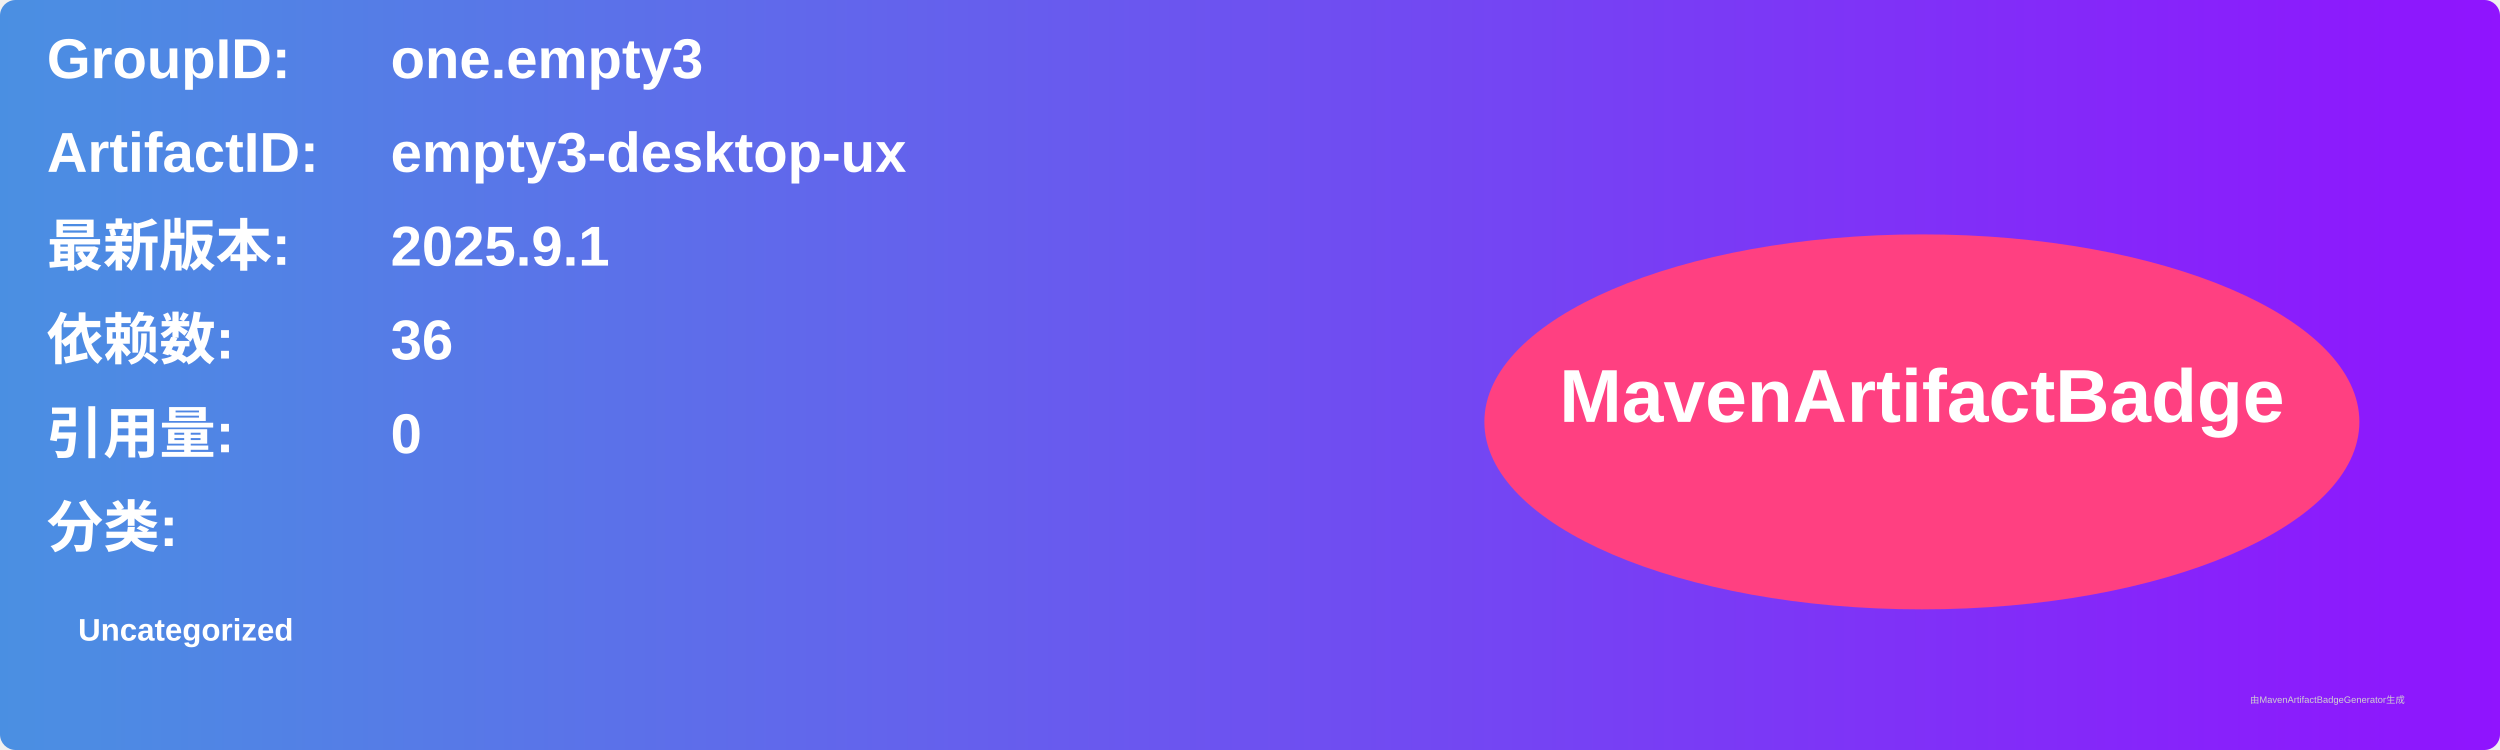
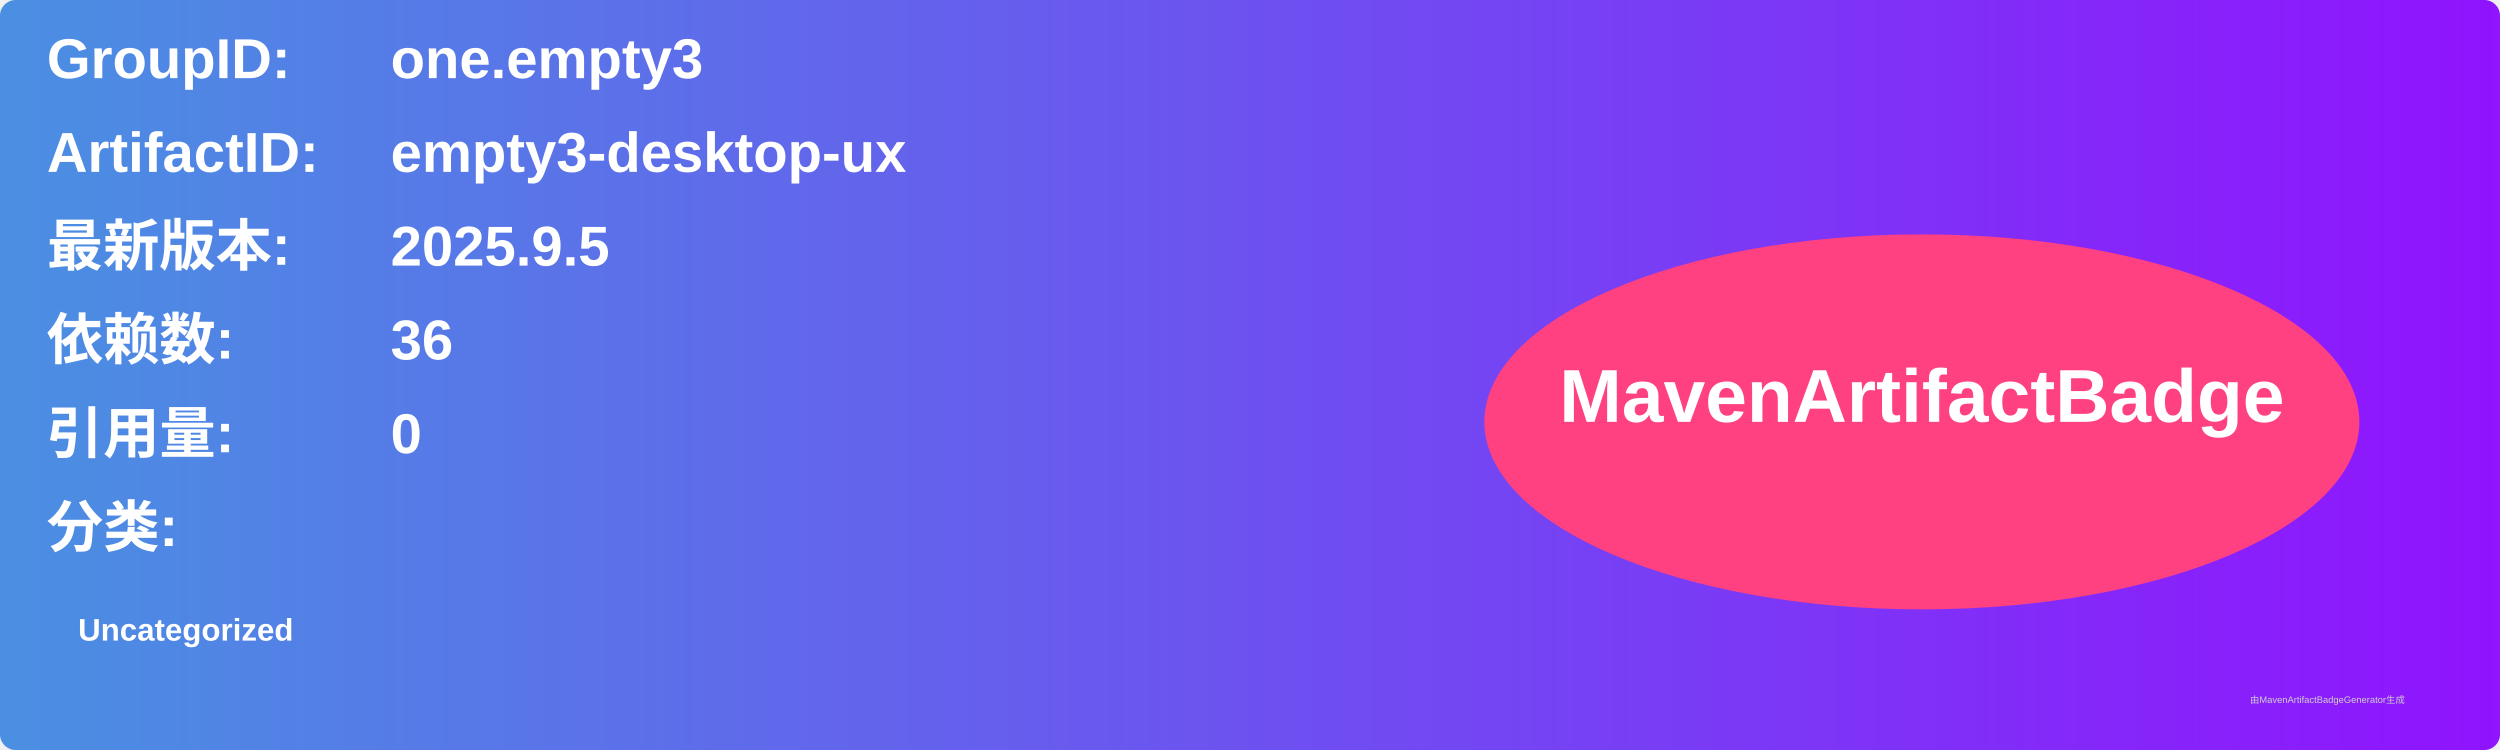
<svg xmlns="http://www.w3.org/2000/svg" width="800" height="240" viewBox="0 0 800 240">
  <linearGradient id="grad" x1="0%" y1="0%" x2="100%" y2="0%">
    <stop offset="0%" stop-color="#4a90e2" />
    <stop offset="100%" stop-color="#9013fe" />
  </linearGradient>
  <rect width="100%" height="100%" rx="5" ry="5" fill="url(#grad)" />
  <g transform="translate(15, 15)">
    <text x="0" y="10" font-family="Arial" font-size="18" fill="white" font-weight="bold" width="260">GroupID:</text>
    <text x="110" y="10" font-family="Arial" font-size="18" fill="white" font-weight="bold" width="460">one.empty3</text>
    <text x="0" y="40" font-family="Arial" font-size="18" fill="white" font-weight="bold" width="260">ArtifactID:</text>
    <text x="110" y="40" font-family="Arial" font-size="18" fill="white" font-weight="bold" width="460">empty3-desktop-ux</text>
    <text x="0" y="70" font-family="Arial" font-size="18" fill="white" font-weight="bold">最新版本:</text>
    <text x="110" y="70" font-family="Arial" font-size="18" fill="white" font-weight="bold">
-       <tspan font-weight="bold">2025.9.1</tspan>
+       <tspan font-weight="bold">2025.9.5</tspan>
    </text>
    <text x="0" y="100" font-family="Arial" font-size="18" fill="white" font-weight="bold">依赖数: </text>
    <text x="110" y="100" font-family="Arial" font-size="18" fill="white">
      <tspan font-weight="bold">36</tspan>
    </text>
    <text x="0" y="130" font-family="Arial" font-size="18" fill="white" font-weight="bold">引用量: </text>
    <text x="110" y="130" font-family="Arial" font-size="18" fill="white">
      <tspan font-weight="bold">0</tspan>
    </text>
    <text x="0" y="160" font-family="Arial" font-size="18" fill="white" font-weight="bold">分类:</text>
    <text x="10" y="190" font-family="Arial" font-size="10" fill="white">
      <tspan font-weight="bold">Uncategorized</tspan>
    </text>
    <ellipse cx="600" cy="120" rx="140" ry="60" fill="#ff4081" />
    <text x="600" y="120" text-anchor="middle" font-family="Arial" font-size="24" fill="white" font-weight="bold">MavenArtifactBadge</text>
  </g>
  <text x="720" y="225" font-family="Arial" font-size="3" fill="#d0d0d0">由MavenArtifactBadgeGenerator生成</text>
</svg>
